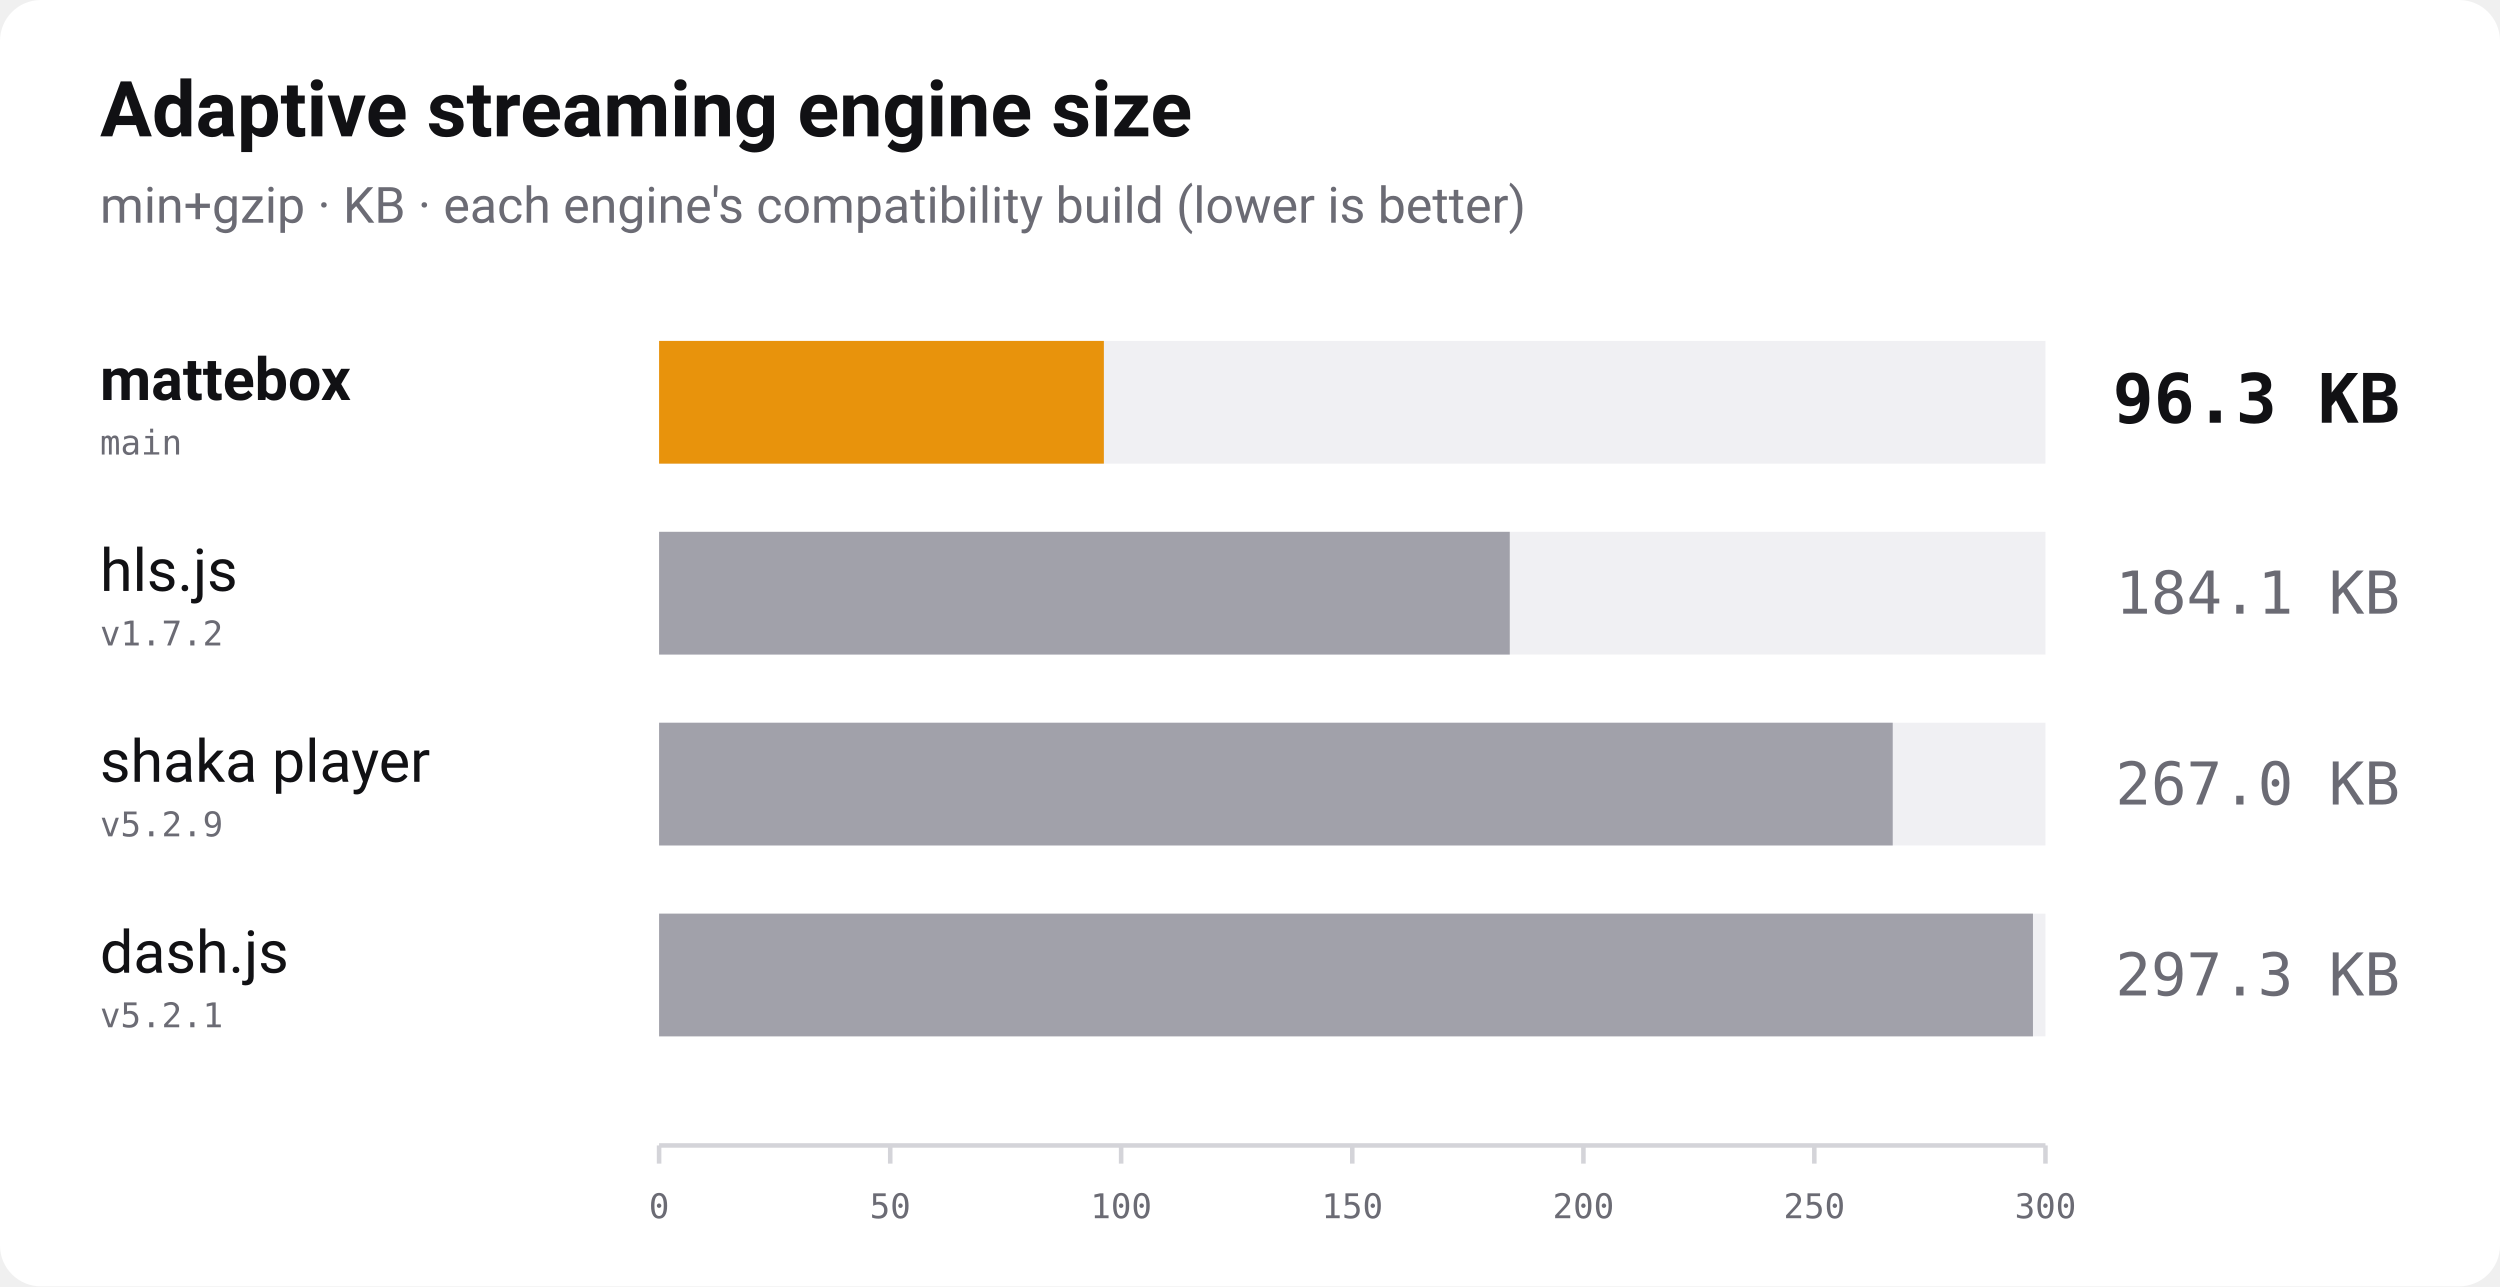
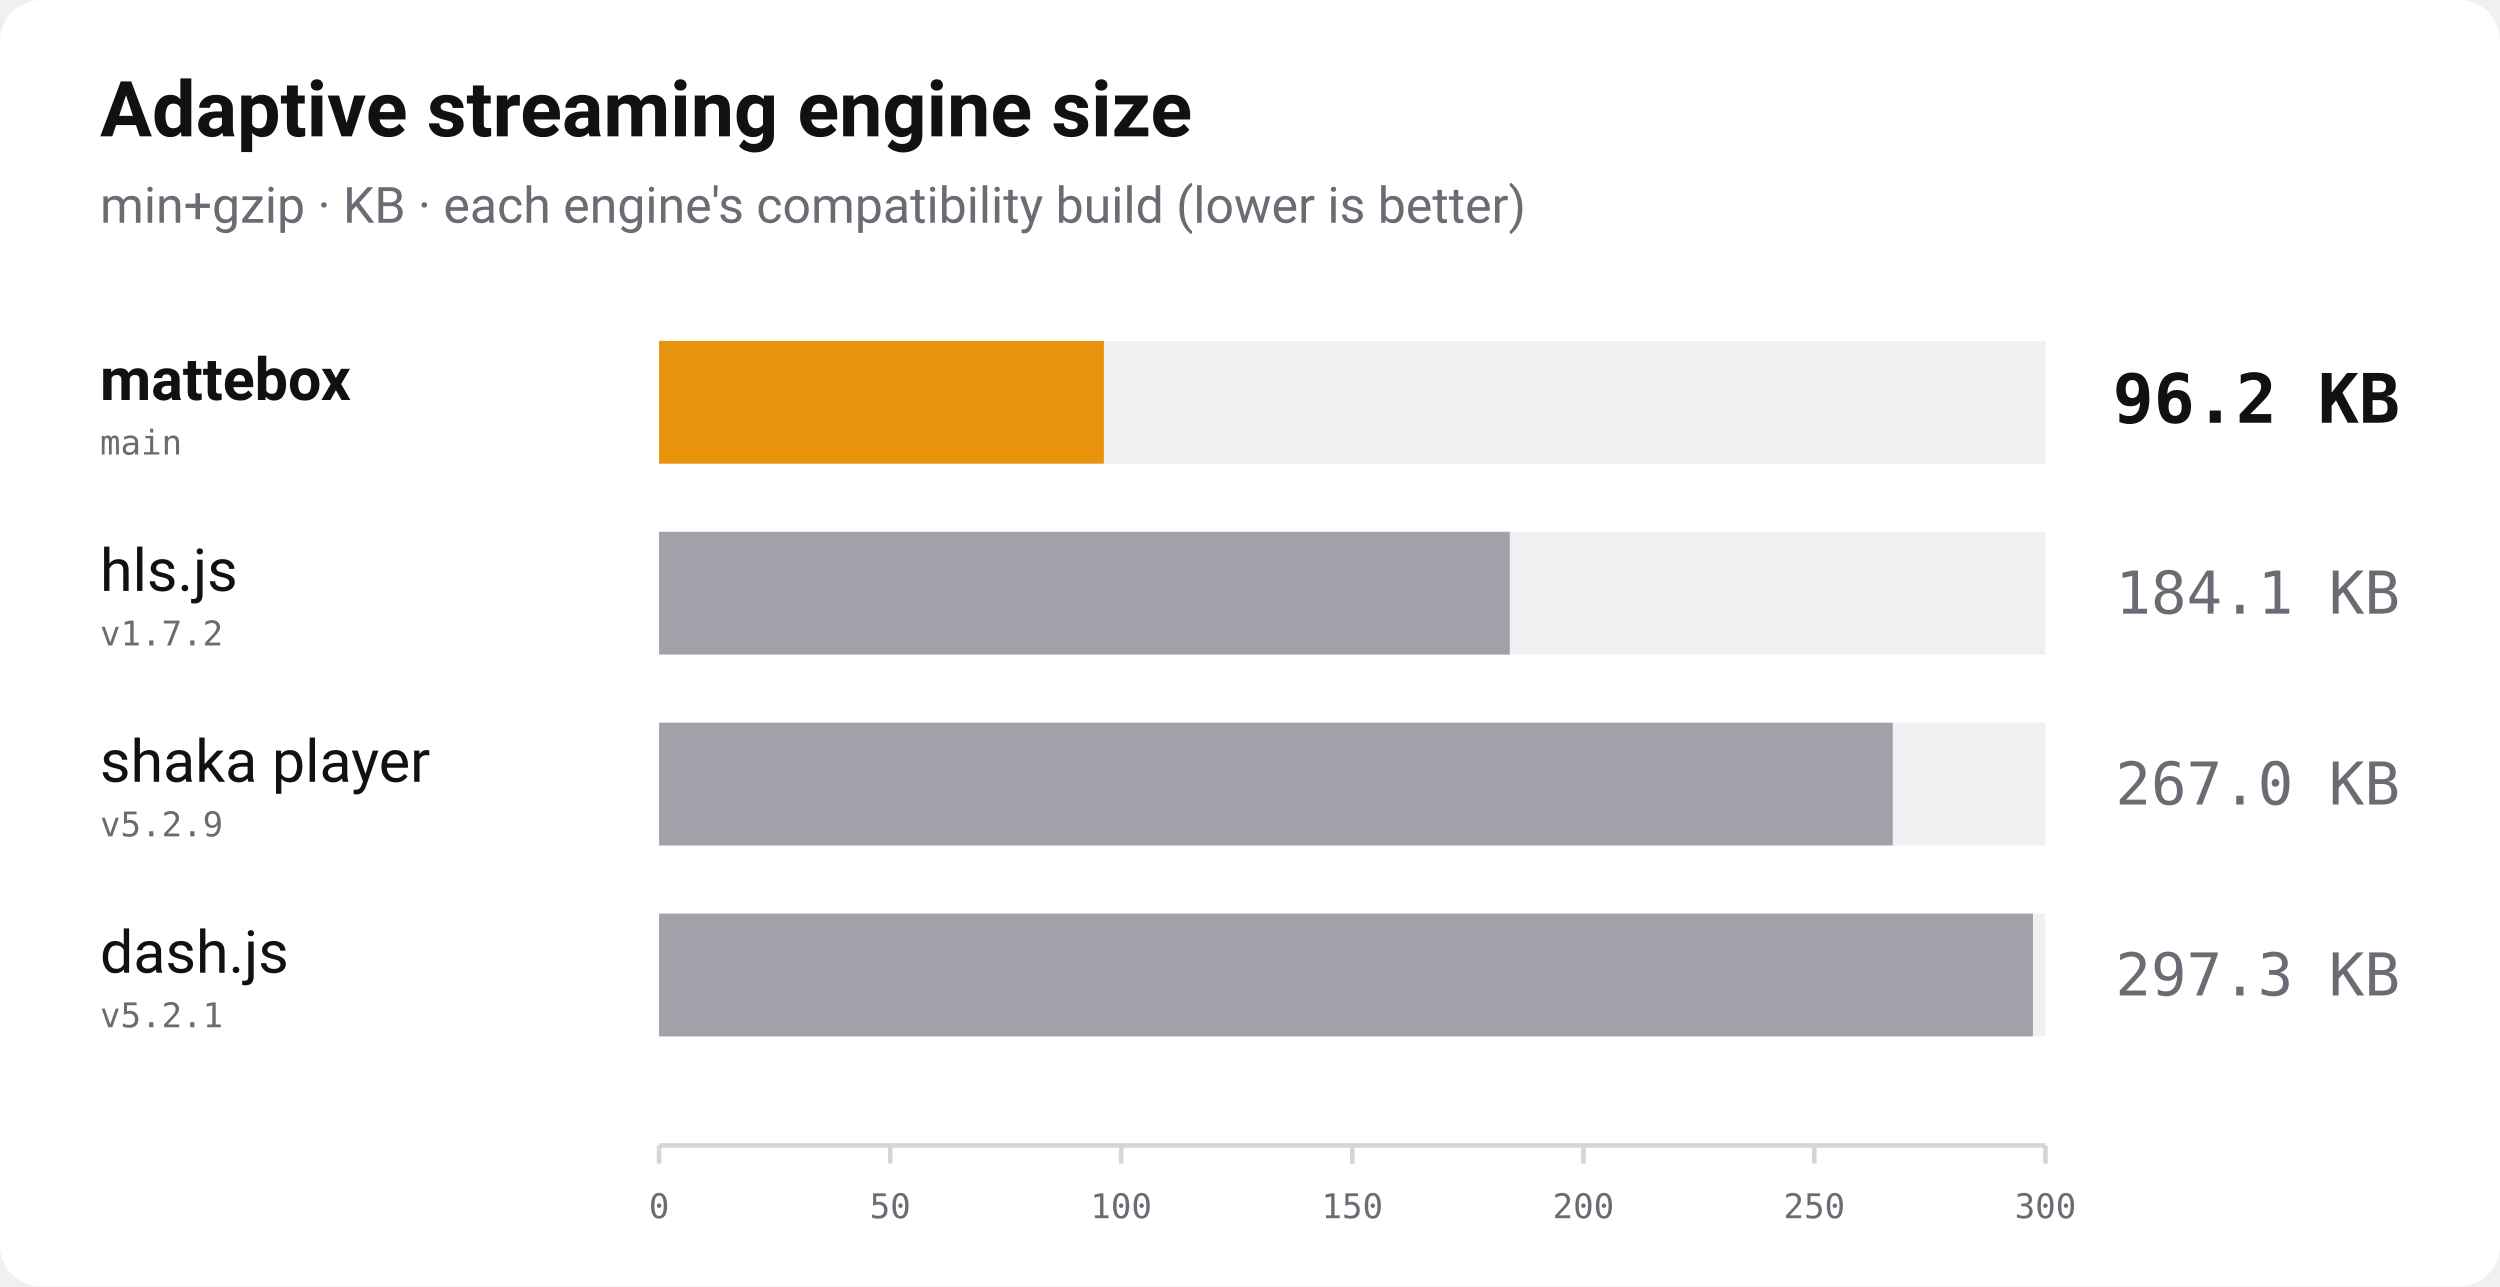
<svg xmlns="http://www.w3.org/2000/svg" width="1100" height="566" viewBox="0 0 1100 566" role="img" aria-label="Bundle size of adaptive streaming players, min+gzip, lower is better">
  <rect width="1100" height="566" rx="18" fill="#ffffff" />
  <text x="44" y="60" font-family="-apple-system, 'Segoe UI', Roboto, Helvetica, Arial, sans-serif" font-size="34" font-weight="700" fill="#111114">Adaptive streaming engine size</text>
  <text x="44" y="98" font-family="-apple-system, 'Segoe UI', Roboto, Helvetica, Arial, sans-serif" font-size="22" fill="#6b6b74">min+gzip · KB · each engine's compatibility build (lower is better)</text>
  <text x="44" y="176" font-family="-apple-system, 'Segoe UI', Roboto, Helvetica, Arial, sans-serif" font-size="26" font-weight="700" fill="#111114">mattebox</text>
  <text x="44" y="200" font-family="ui-monospace, 'SF Mono', Menlo, Consolas, monospace" font-size="15" fill="#6b6b74">main</text>
  <rect x="290" y="150" width="610" height="54" fill="#f0f0f3" />
  <rect x="290" y="150" width="195.7" height="54" fill="#e8930c" />
-   <text x="1056" y="186" text-anchor="end" font-family="ui-monospace, 'SF Mono', Menlo, Consolas, monospace" font-size="30" font-weight="700" fill="#111114">96.3 KB</text>
+   <text x="1056" y="186" text-anchor="end" font-family="ui-monospace, 'SF Mono', Menlo, Consolas, monospace" font-size="30" font-weight="700" fill="#111114">96.2 KB</text>
  <text x="44" y="260" font-family="-apple-system, 'Segoe UI', Roboto, Helvetica, Arial, sans-serif" font-size="26" font-weight="400" fill="#111114">hls.js</text>
  <text x="44" y="284" font-family="ui-monospace, 'SF Mono', Menlo, Consolas, monospace" font-size="15" fill="#6b6b74">v1.7.2</text>
  <rect x="290" y="234" width="610" height="54" fill="#f0f0f3" />
  <rect x="290" y="234" width="374.3" height="54" fill="#a1a1aa" />
  <text x="1056" y="270" text-anchor="end" font-family="ui-monospace, 'SF Mono', Menlo, Consolas, monospace" font-size="26" font-weight="400" fill="#6b6b74">184.1 KB</text>
  <text x="44" y="344" font-family="-apple-system, 'Segoe UI', Roboto, Helvetica, Arial, sans-serif" font-size="26" font-weight="400" fill="#111114">shaka player</text>
  <text x="44" y="368" font-family="ui-monospace, 'SF Mono', Menlo, Consolas, monospace" font-size="15" fill="#6b6b74">v5.2.9</text>
  <rect x="290" y="318" width="610" height="54" fill="#f0f0f3" />
  <rect x="290" y="318" width="542.8" height="54" fill="#a1a1aa" />
  <text x="1056" y="354" text-anchor="end" font-family="ui-monospace, 'SF Mono', Menlo, Consolas, monospace" font-size="26" font-weight="400" fill="#6b6b74">267.0 KB</text>
  <text x="44" y="428" font-family="-apple-system, 'Segoe UI', Roboto, Helvetica, Arial, sans-serif" font-size="26" font-weight="400" fill="#111114">dash.js</text>
  <text x="44" y="452" font-family="ui-monospace, 'SF Mono', Menlo, Consolas, monospace" font-size="15" fill="#6b6b74">v5.2.1</text>
  <rect x="290" y="402" width="610" height="54" fill="#f0f0f3" />
  <rect x="290" y="402" width="604.5" height="54" fill="#a1a1aa" />
  <text x="1056" y="438" text-anchor="end" font-family="ui-monospace, 'SF Mono', Menlo, Consolas, monospace" font-size="26" font-weight="400" fill="#6b6b74">297.3 KB</text>
  <line x1="290" y1="504" x2="900" y2="504" stroke="#d4d4d9" stroke-width="2" />
  <line x1="290.0" y1="504" x2="290.0" y2="512" stroke="#d4d4d9" stroke-width="2" />
  <text x="290.0" y="536" text-anchor="middle" font-family="ui-monospace, 'SF Mono', Menlo, Consolas, monospace" font-size="15" fill="#6b6b74">0</text>
  <line x1="391.7" y1="504" x2="391.7" y2="512" stroke="#d4d4d9" stroke-width="2" />
  <text x="391.7" y="536" text-anchor="middle" font-family="ui-monospace, 'SF Mono', Menlo, Consolas, monospace" font-size="15" fill="#6b6b74">50</text>
  <line x1="493.3" y1="504" x2="493.3" y2="512" stroke="#d4d4d9" stroke-width="2" />
  <text x="493.3" y="536" text-anchor="middle" font-family="ui-monospace, 'SF Mono', Menlo, Consolas, monospace" font-size="15" fill="#6b6b74">100</text>
  <line x1="595.0" y1="504" x2="595.0" y2="512" stroke="#d4d4d9" stroke-width="2" />
  <text x="595.0" y="536" text-anchor="middle" font-family="ui-monospace, 'SF Mono', Menlo, Consolas, monospace" font-size="15" fill="#6b6b74">150</text>
  <line x1="696.7" y1="504" x2="696.7" y2="512" stroke="#d4d4d9" stroke-width="2" />
  <text x="696.7" y="536" text-anchor="middle" font-family="ui-monospace, 'SF Mono', Menlo, Consolas, monospace" font-size="15" fill="#6b6b74">200</text>
  <line x1="798.3" y1="504" x2="798.3" y2="512" stroke="#d4d4d9" stroke-width="2" />
  <text x="798.3" y="536" text-anchor="middle" font-family="ui-monospace, 'SF Mono', Menlo, Consolas, monospace" font-size="15" fill="#6b6b74">250</text>
  <line x1="900.0" y1="504" x2="900.0" y2="512" stroke="#d4d4d9" stroke-width="2" />
  <text x="900.0" y="536" text-anchor="middle" font-family="ui-monospace, 'SF Mono', Menlo, Consolas, monospace" font-size="15" fill="#6b6b74">300</text>
</svg>
